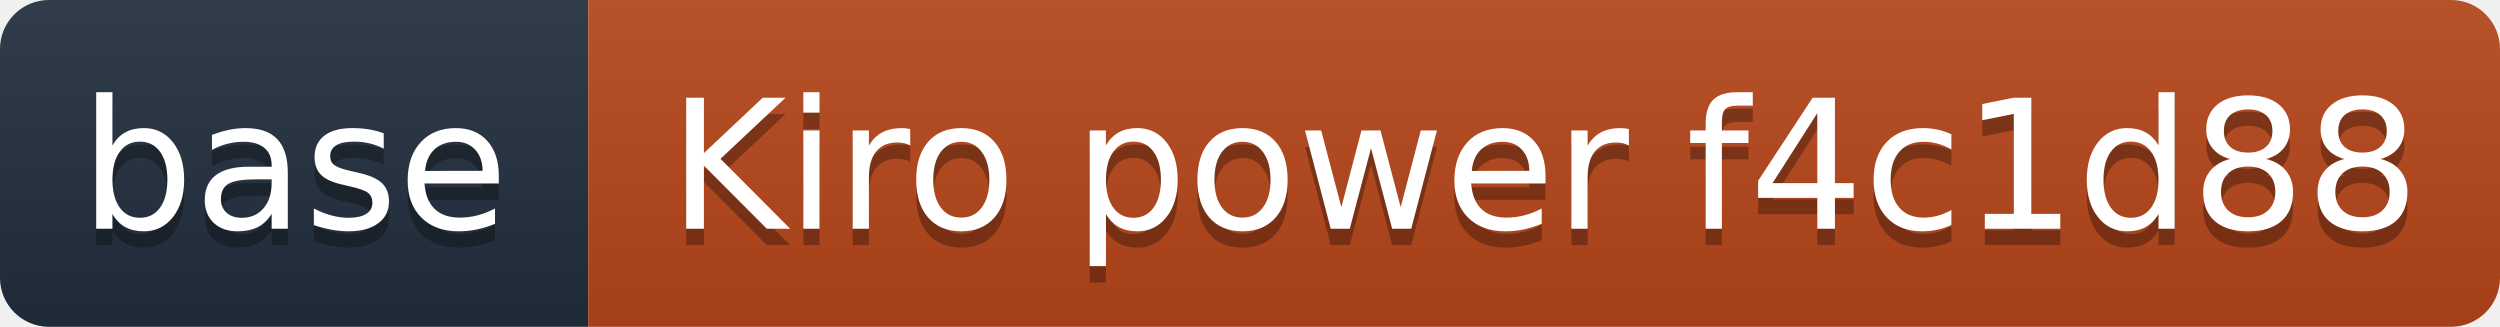
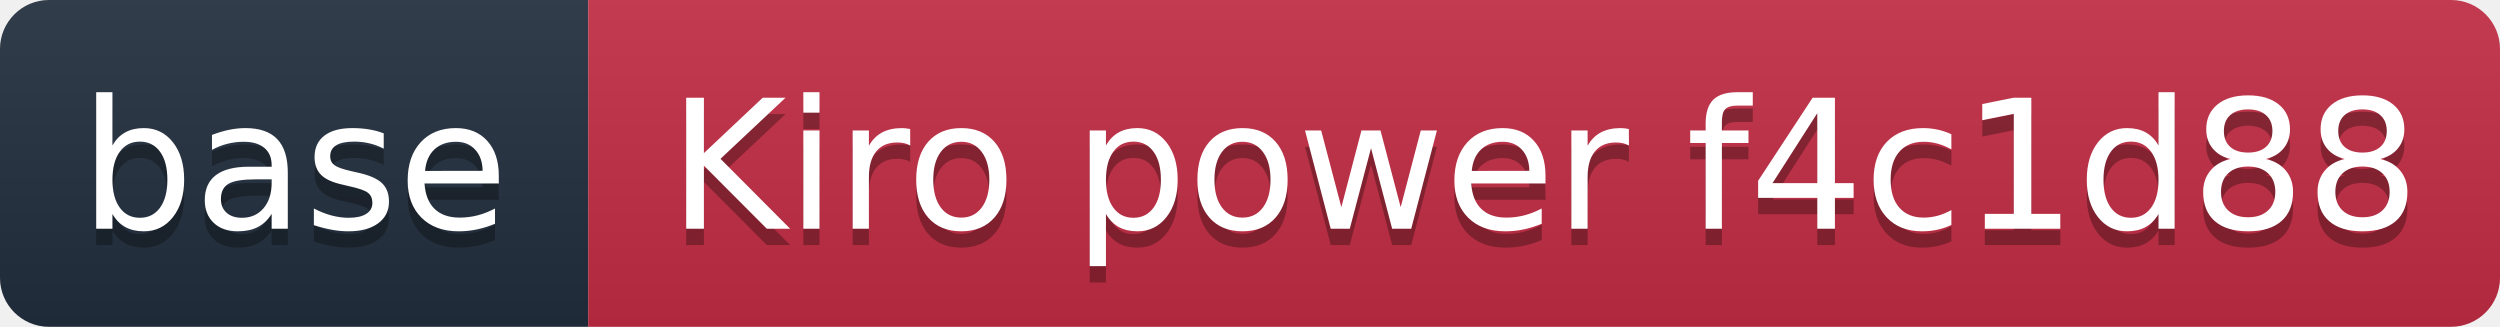
<svg xmlns="http://www.w3.org/2000/svg" width="153" height="20" role="img" aria-label="base: Kiro power f4c1d88">
  <linearGradient id="s" x2="0" y2="100%">
    <stop offset="0" stop-color="#bbb" stop-opacity=".1" />
    <stop offset="1" stop-opacity=".1" />
  </linearGradient>
  <clipPath id="r">
    <rect width="153" height="20" rx="3" fill="#fff" />
  </clipPath>
  <g clip-path="url(#r)">
    <rect width="36" height="20" fill="#232F3E" />
-     <rect x="36" width="117" height="20" fill="#B8461B" />
+     <rect x="36" width="117" height="20" fill="#C42D44" />
    <rect width="153" height="20" fill="url(#s)" />
  </g>
  <g fill="#fff" text-anchor="middle" font-family="Verdana,Geneva,DejaVu Sans,sans-serif" font-size="110" text-rendering="geometricPrecision" transform="scale(.1)">
    <text x="180" y="150" fill="#010101" fill-opacity=".3">base</text>
    <text x="180" y="140">base</text>
    <text x="945.0" y="150" fill="#010101" fill-opacity=".3">Kiro power f4c1d88</text>
    <text x="945.0" y="140">Kiro power f4c1d88</text>
  </g>
</svg>
